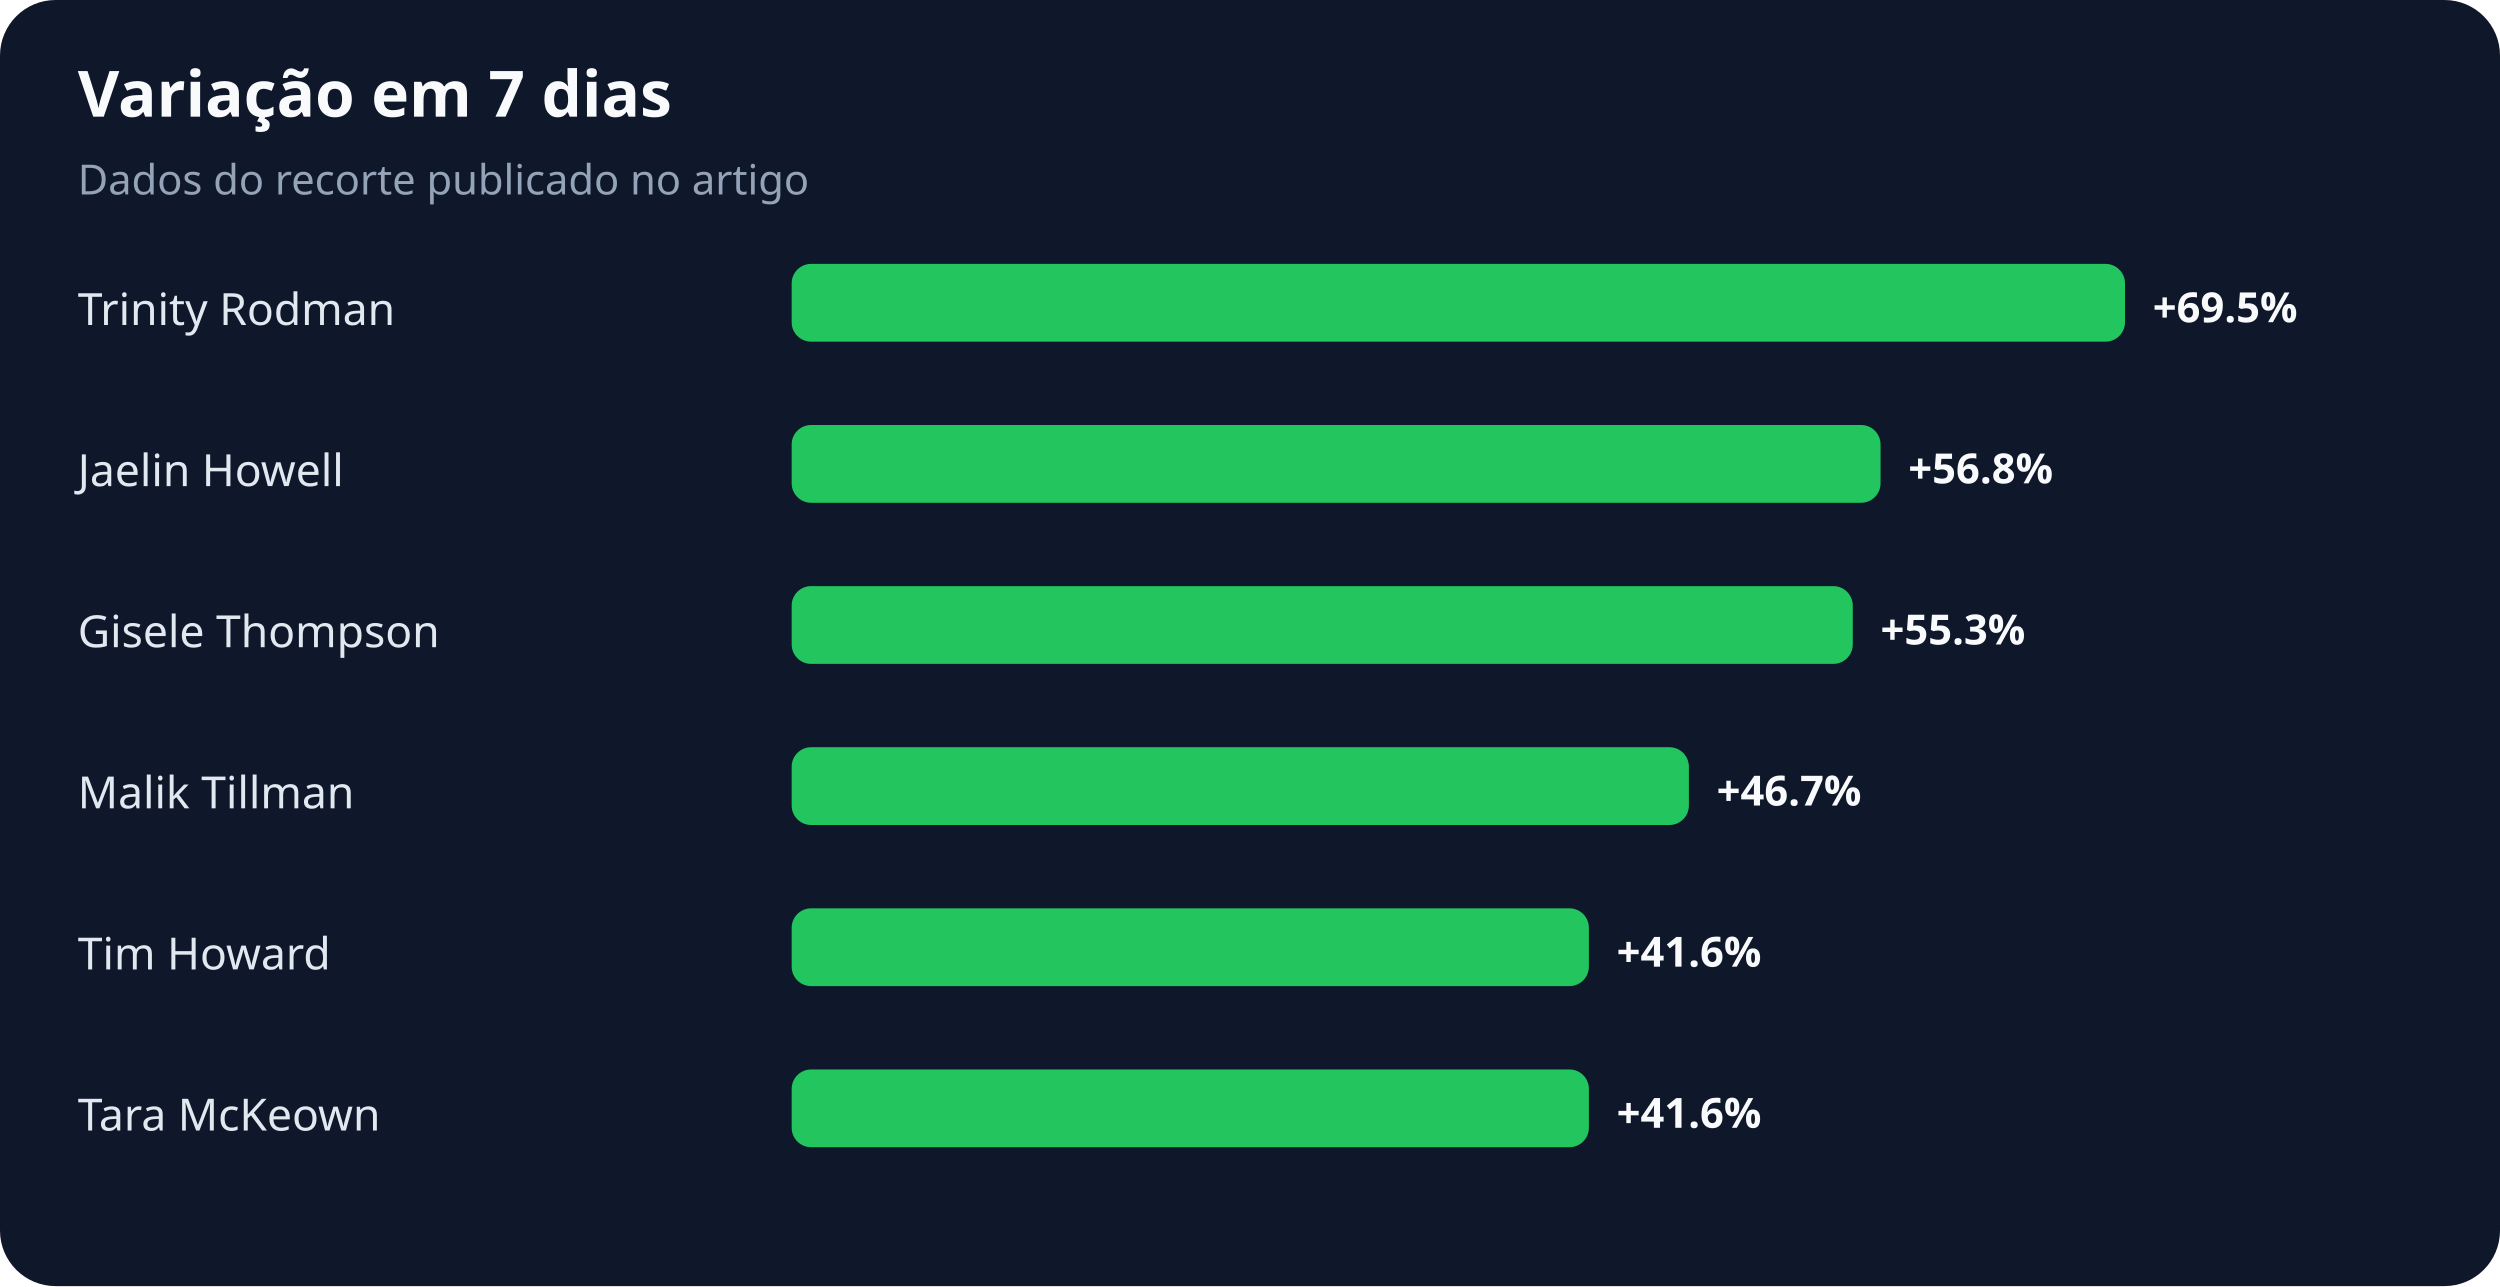
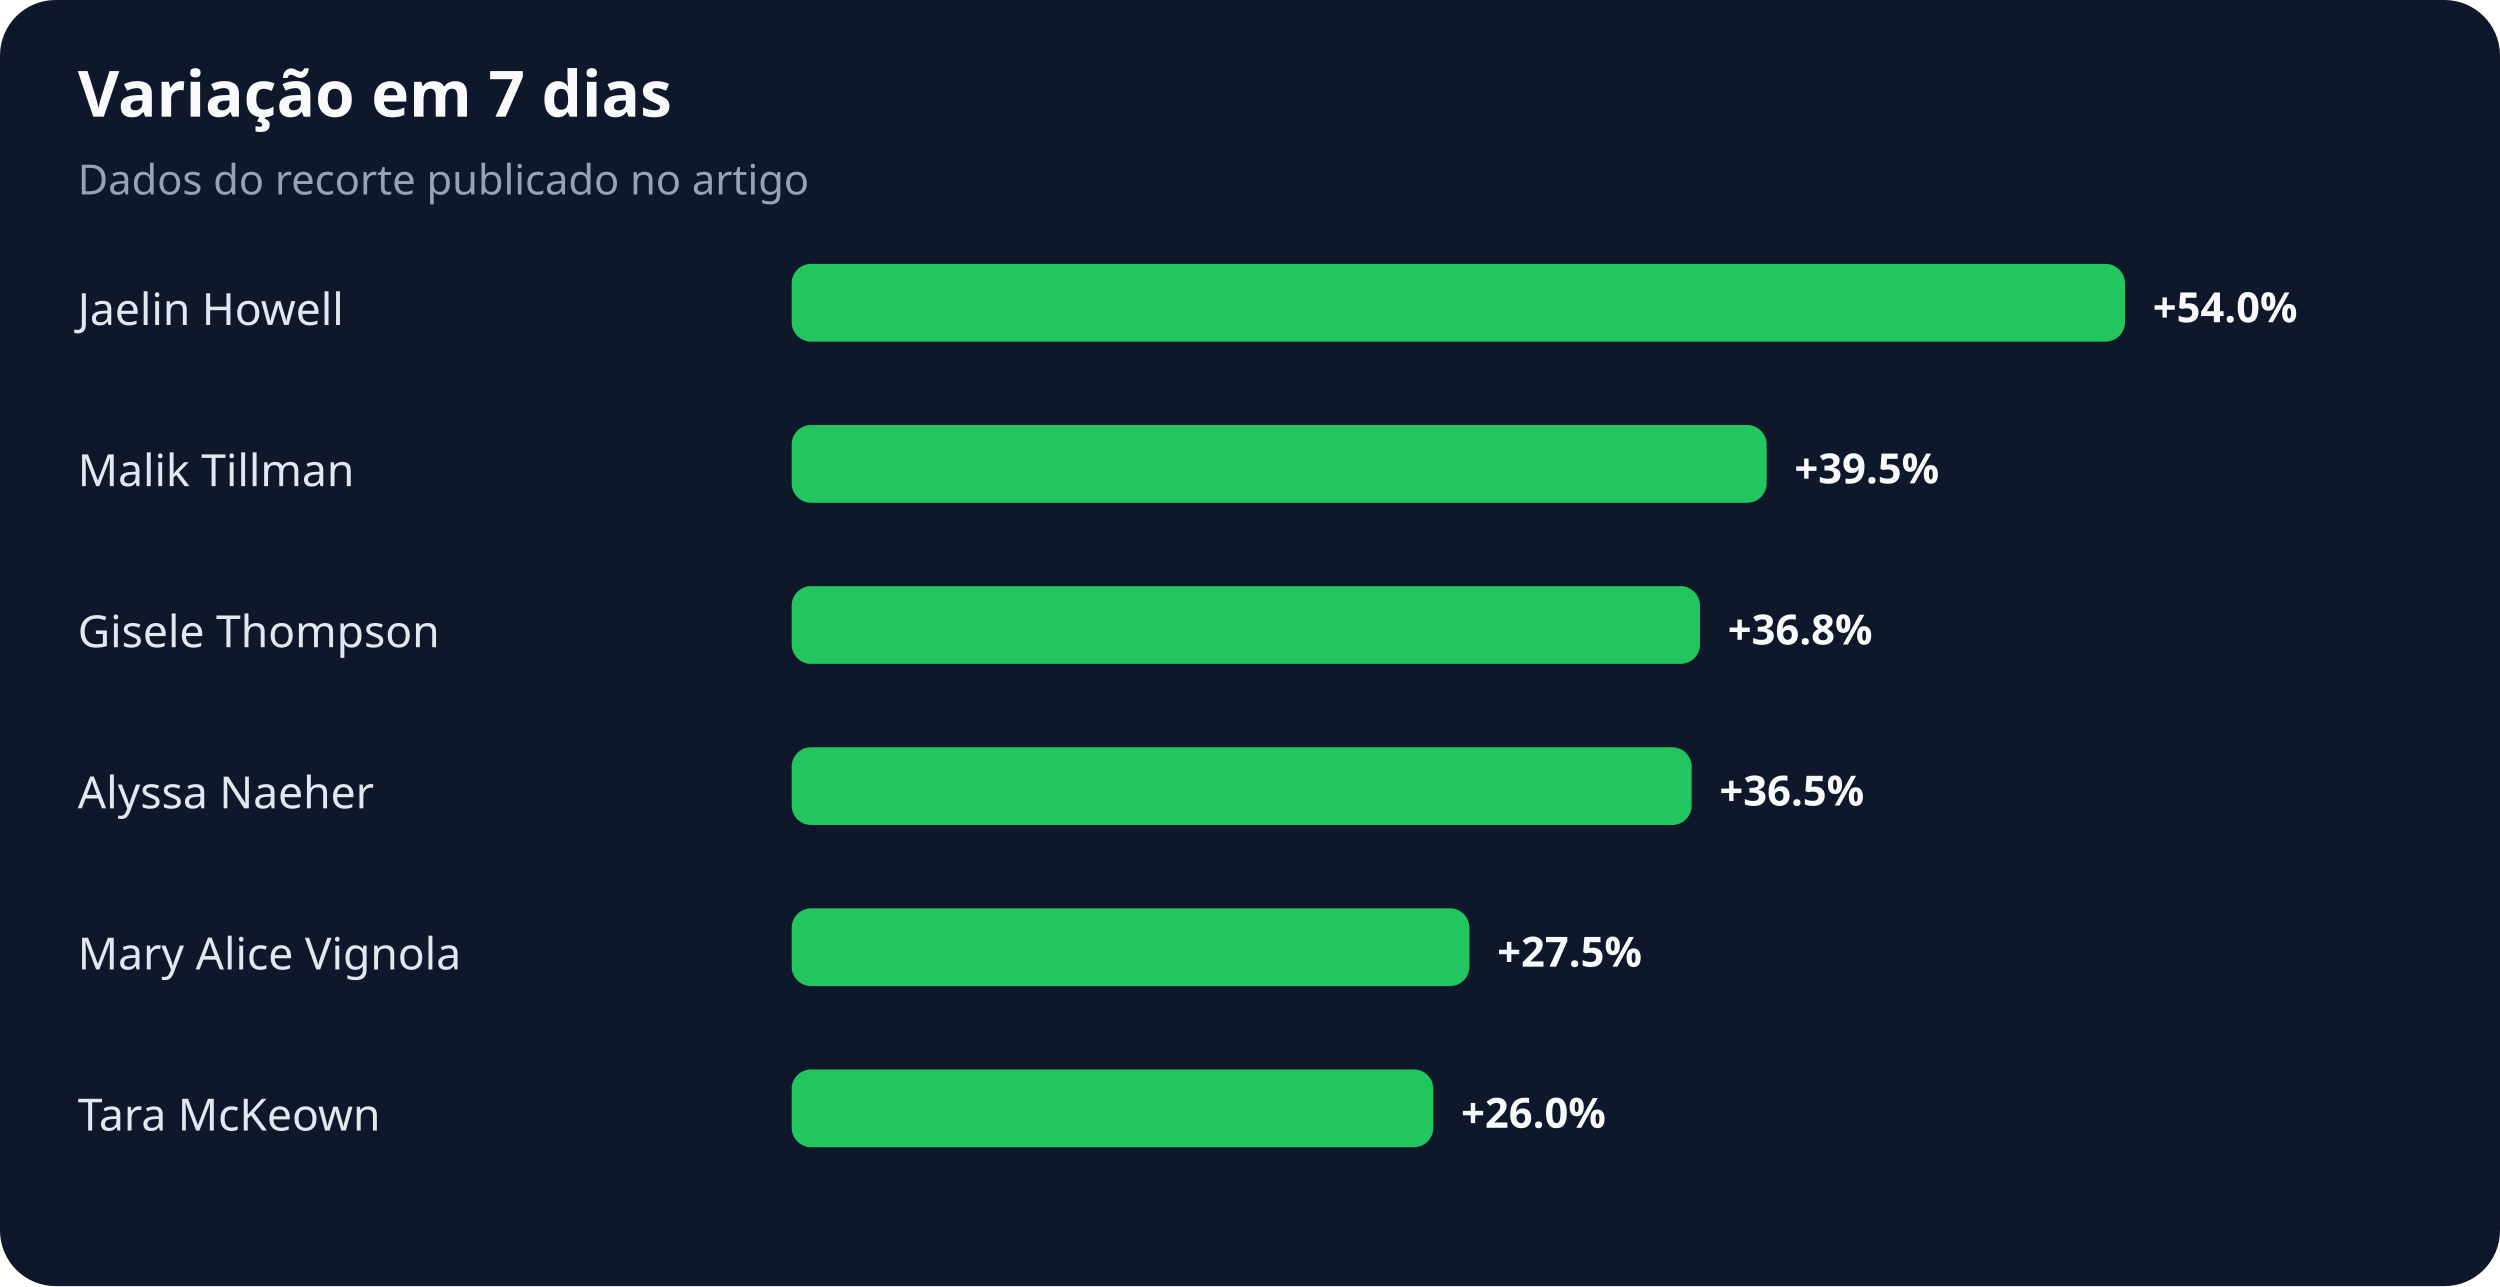
<svg xmlns="http://www.w3.org/2000/svg" width="900" height="463" viewBox="0 0 900 463" role="img" aria-labelledby="title desc">
  <rect width="100%" height="100%" rx="20" fill="#0f172a" />
  <text x="28" y="42" fill="#f8fafc" font-family="system-ui,sans-serif" font-size="23" font-weight="700">Variação em 7 dias</text>
  <text x="28" y="70" fill="#94a3b8" font-family="system-ui,sans-serif" font-size="15">Dados do recorte publicado no artigo</text>
-   <text x="28" y="117" fill="#e2e8f0" font-family="system-ui,sans-serif" font-size="16">Trinity Rodman</text>
+   <text x="28" y="117" fill="#e2e8f0" font-family="system-ui,sans-serif" font-size="16">Jaelin Howell</text>
  <rect x="285" y="95" width="480" height="28" rx="7" fill="#22c55e" />
-   <text x="775" y="116" fill="#f8fafc" font-family="system-ui,sans-serif" font-size="15" font-weight="700">+69.5%</text>
-   <text x="28" y="175" fill="#e2e8f0" font-family="system-ui,sans-serif" font-size="16">Jaelin Howell</text>
-   <rect x="285" y="153" width="392" height="28" rx="7" fill="#22c55e" />
-   <text x="687" y="174" fill="#f8fafc" font-family="system-ui,sans-serif" font-size="15" font-weight="700">+56.8%</text>
+   <text x="775" y="116" fill="#f8fafc" font-family="system-ui,sans-serif" font-size="15" font-weight="700">+54.0%</text>
+   <text x="28" y="175" fill="#e2e8f0" font-family="system-ui,sans-serif" font-size="16">Malik Tillman</text>
+   <rect x="285" y="153" width="351" height="28" rx="7" fill="#22c55e" />
+   <text x="646" y="174" fill="#f8fafc" font-family="system-ui,sans-serif" font-size="15" font-weight="700">+39.5%</text>
  <text x="28" y="233" fill="#e2e8f0" font-family="system-ui,sans-serif" font-size="16">Gisele Thompson</text>
-   <rect x="285" y="211" width="382" height="28" rx="7" fill="#22c55e" />
-   <text x="677" y="232" fill="#f8fafc" font-family="system-ui,sans-serif" font-size="15" font-weight="700">+55.3%</text>
-   <text x="28" y="291" fill="#e2e8f0" font-family="system-ui,sans-serif" font-size="16">Malik Tillman</text>
-   <rect x="285" y="269" width="323" height="28" rx="7" fill="#22c55e" />
-   <text x="618" y="290" fill="#f8fafc" font-family="system-ui,sans-serif" font-size="15" font-weight="700">+46.7%</text>
-   <text x="28" y="349" fill="#e2e8f0" font-family="system-ui,sans-serif" font-size="16">Tim Howard</text>
-   <rect x="285" y="327" width="287" height="28" rx="7" fill="#22c55e" />
-   <text x="582" y="348" fill="#f8fafc" font-family="system-ui,sans-serif" font-size="15" font-weight="700">+41.6%</text>
+   <rect x="285" y="211" width="327" height="28" rx="7" fill="#22c55e" />
+   <text x="622" y="232" fill="#f8fafc" font-family="system-ui,sans-serif" font-size="15" font-weight="700">+36.8%</text>
+   <text x="28" y="291" fill="#e2e8f0" font-family="system-ui,sans-serif" font-size="16">Alyssa Naeher</text>
+   <rect x="285" y="269" width="324" height="28" rx="7" fill="#22c55e" />
+   <text x="619" y="290" fill="#f8fafc" font-family="system-ui,sans-serif" font-size="15" font-weight="700">+36.5%</text>
+   <text x="28" y="349" fill="#e2e8f0" font-family="system-ui,sans-serif" font-size="16">Mary Alice Vignola</text>
+   <rect x="285" y="327" width="244" height="28" rx="7" fill="#22c55e" />
+   <text x="539" y="348" fill="#f8fafc" font-family="system-ui,sans-serif" font-size="15" font-weight="700">+27.5%</text>
  <text x="28" y="407" fill="#e2e8f0" font-family="system-ui,sans-serif" font-size="16">Tara McKeown</text>
-   <rect x="285" y="385" width="287" height="28" rx="7" fill="#22c55e" />
-   <text x="582" y="406" fill="#f8fafc" font-family="system-ui,sans-serif" font-size="15" font-weight="700">+41.6%</text>
+   <rect x="285" y="385" width="231" height="28" rx="7" fill="#22c55e" />
+   <text x="526" y="406" fill="#f8fafc" font-family="system-ui,sans-serif" font-size="15" font-weight="700">+26.0%</text>
</svg>
